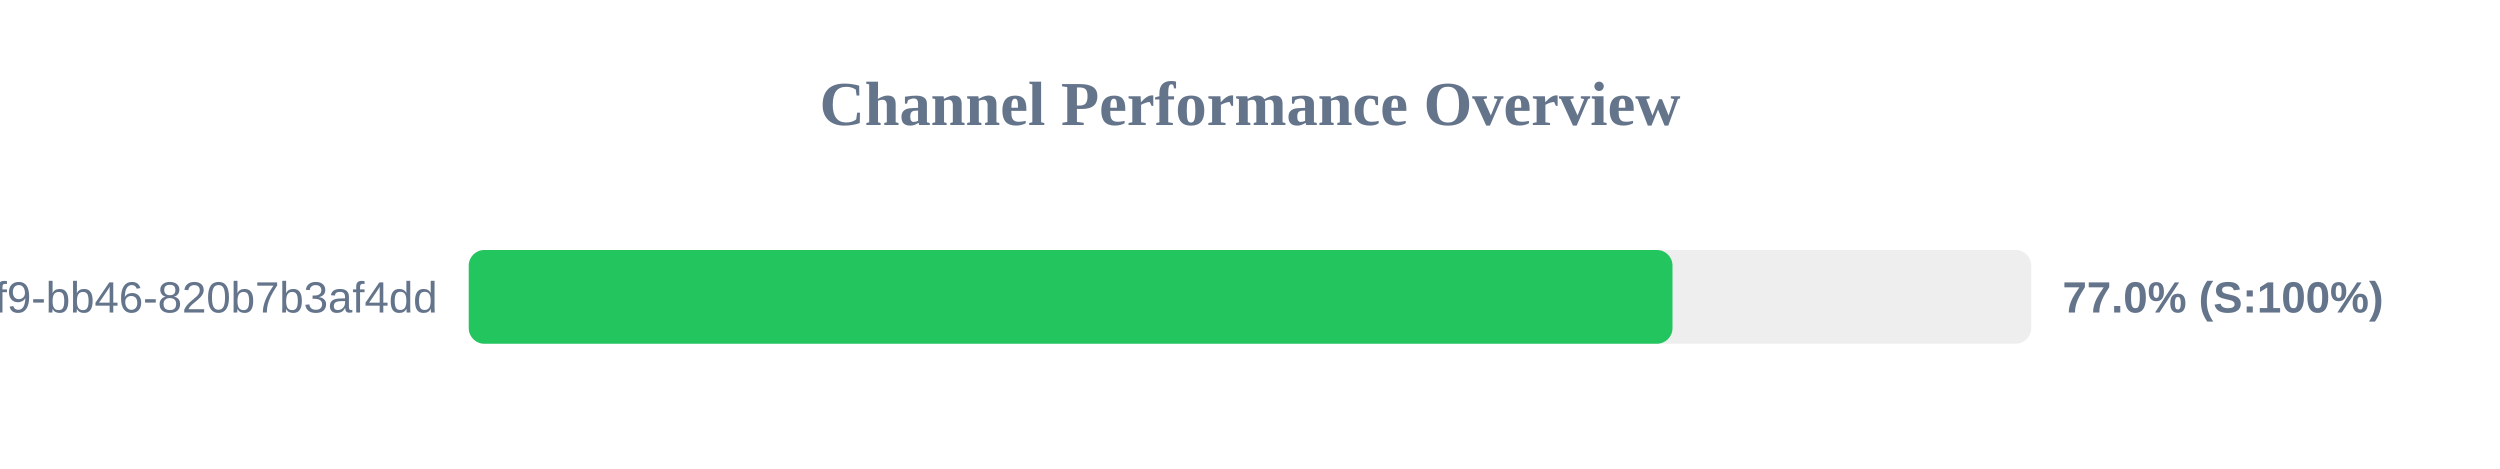
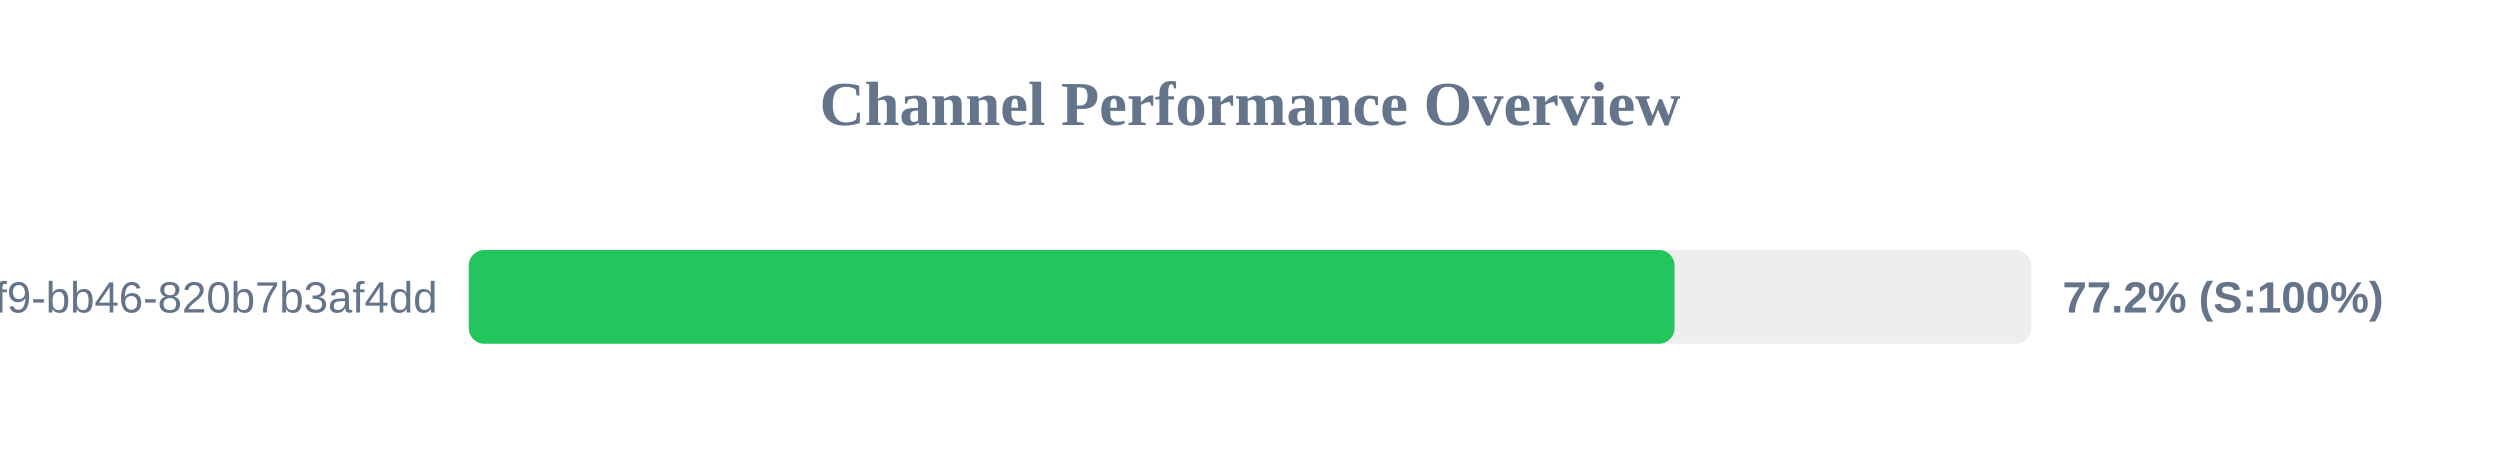
<svg xmlns="http://www.w3.org/2000/svg" width="800" height="150" version="1.1">
  <style>
        .row { font: 14px Arial; fill: #64748b; }
        .score { font: bold 14px Arial; fill: #64748b; }
    </style>
  <text x="400" y="40" text-anchor="middle" font-size="20px" font-weight="bold" fill="#64748b">Channel Performance Overview</text>
  <rect x="150" y="80" width="500" height="30" fill="#eee" rx="5" />
-   <rect x="150" y="80" width="385.2" height="30" fill="#22c55e" rx="5" />
+   <rect x="150" y="80" width="385.85" height="30" fill="#22c55e" rx="5" />
  <text x="140" y="100" text-anchor="end" class="row">?uuid=80b2ac81-ba69-41f9-bb46-820b7b3af4dd</text>
-   <text x="660" y="100" text-anchor="start" class="score">77.0% (S:100%)</text>
+   <text x="660" y="100" text-anchor="start" class="score">77.2% (S:100%)</text>
</svg>
